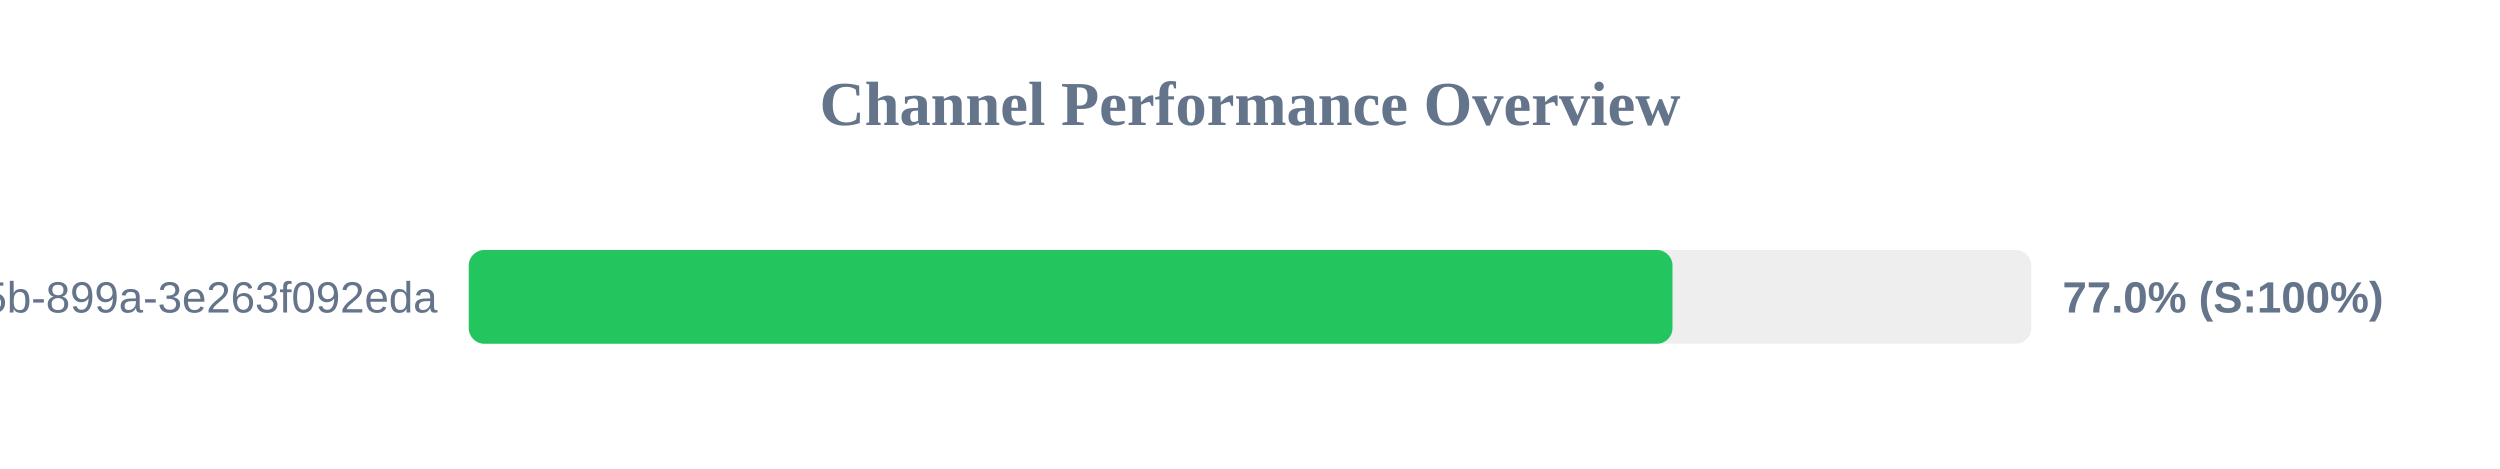
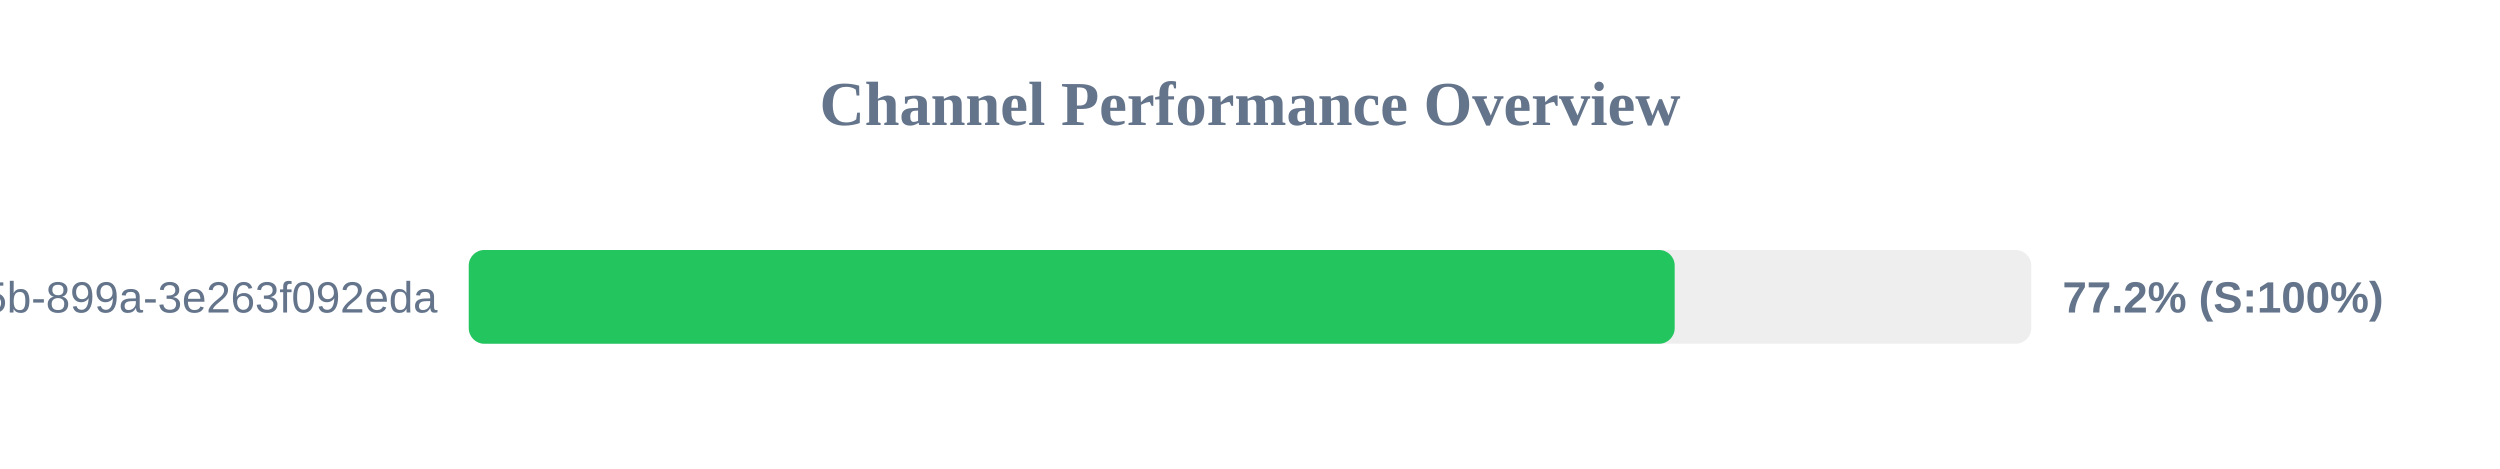
<svg xmlns="http://www.w3.org/2000/svg" width="800" height="150" version="1.1">
  <style>
        .row { font: 14px Arial; fill: #64748b; }
        .score { font: bold 14px Arial; fill: #64748b; }
    </style>
  <text x="400" y="40" text-anchor="middle" font-size="20px" font-weight="bold" fill="#64748b">Channel Performance Overview</text>
  <rect x="150" y="80" width="500" height="30" fill="#eee" rx="5" />
-   <rect x="150" y="80" width="385.2" height="30" fill="#22c55e" rx="5" />
+   <rect x="150" y="80" width="385.9" height="30" fill="#22c55e" rx="5" />
  <text x="140" y="100" text-anchor="end" class="row">?uuid=6bf726db-fb0b-405b-899a-3e263f092eda</text>
-   <text x="660" y="100" text-anchor="start" class="score">77.0% (S:100%)</text>
+   <text x="660" y="100" text-anchor="start" class="score">77.2% (S:100%)</text>
</svg>
